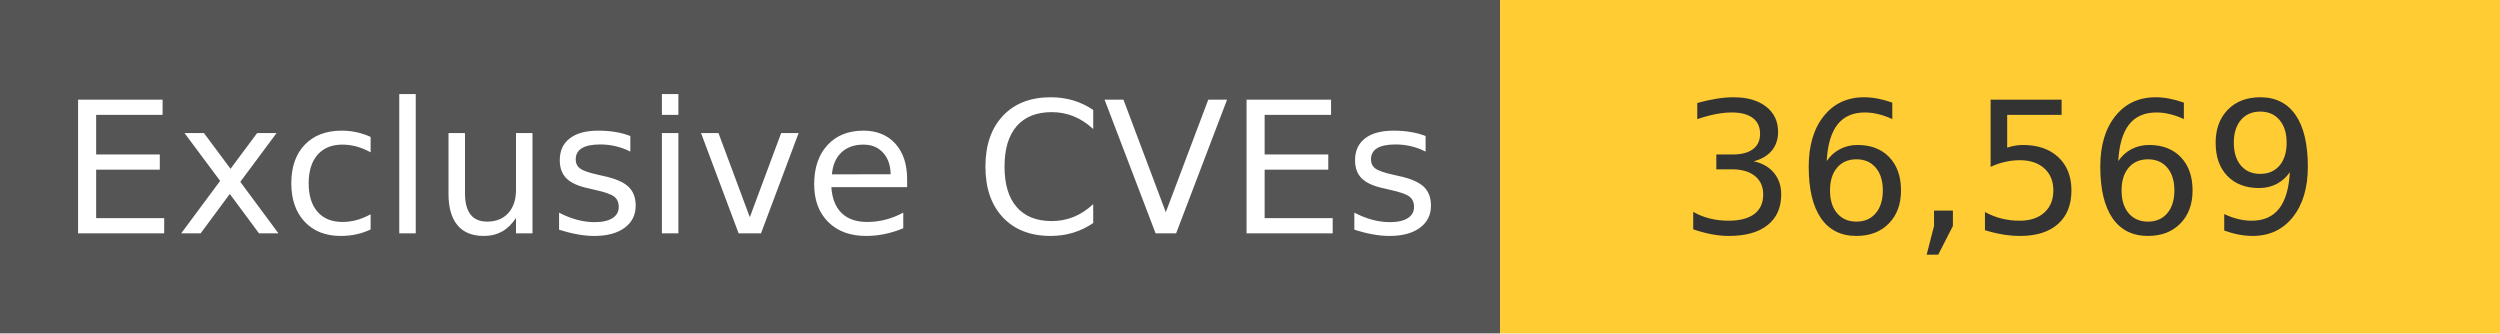
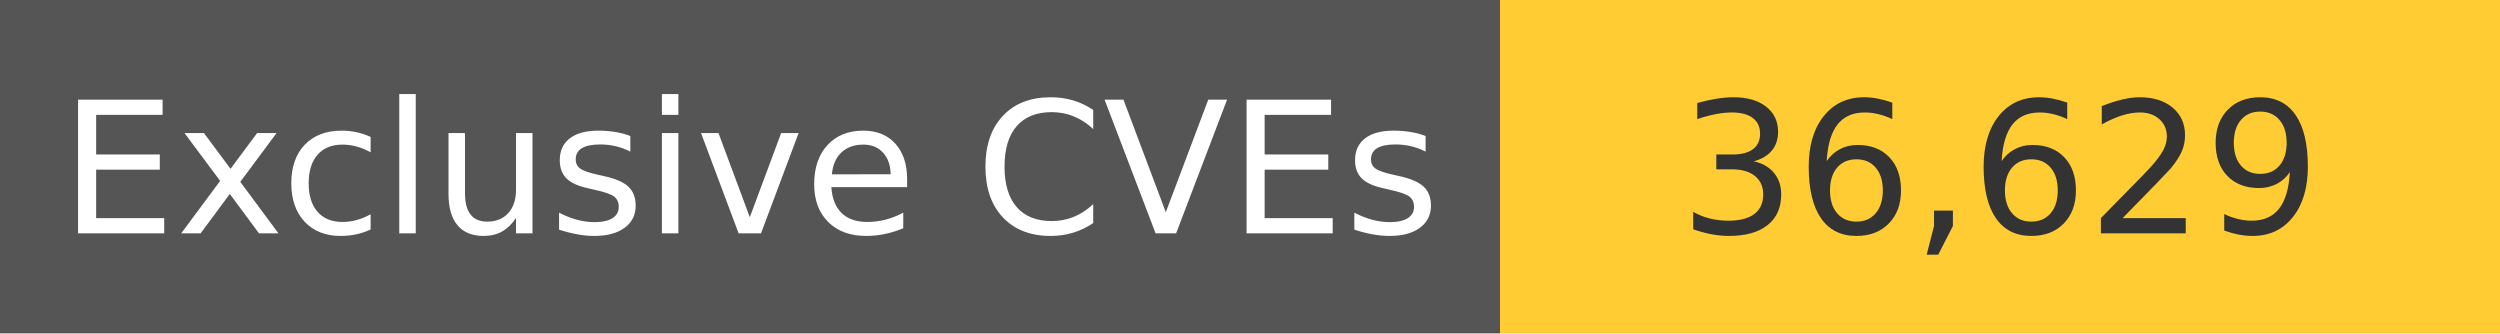
<svg xmlns="http://www.w3.org/2000/svg" width="150" height="20" role="img">
  <linearGradient id="s" x2="0" y2="100%">
    <stop offset="0" stop-color="#bbb" stop-opacity=".1" />
    <stop offset="1" stop-opacity=".1" />
  </linearGradient>
  <g>
    <rect width="90" height="20" fill="#555" />
    <rect x="90" width="267" height="20" fill="#ffcc33" />
  </g>
  <g fill="#fff" text-anchor="middle" font-family="Verdana,Geneva,DejaVu Sans,sans-serif" text-rendering="geometricPrecision" font-size="110">
    <text x="450" y="140" transform="scale(.1)" fill="#fff">
            Exclusive CVEs
        </text>
    <text x="1200" y="140" transform="scale(.1)" fill="#333">
-             36,569
+             36,629
        </text>
  </g>
</svg>
